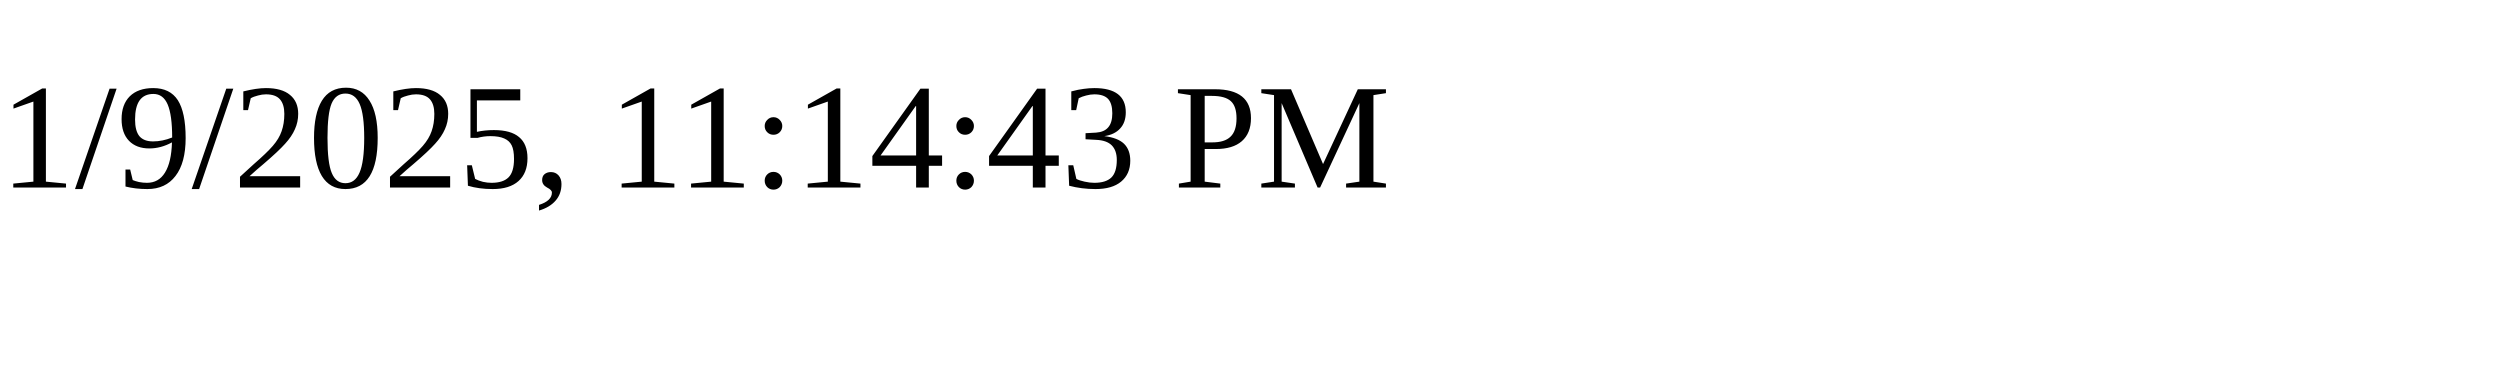
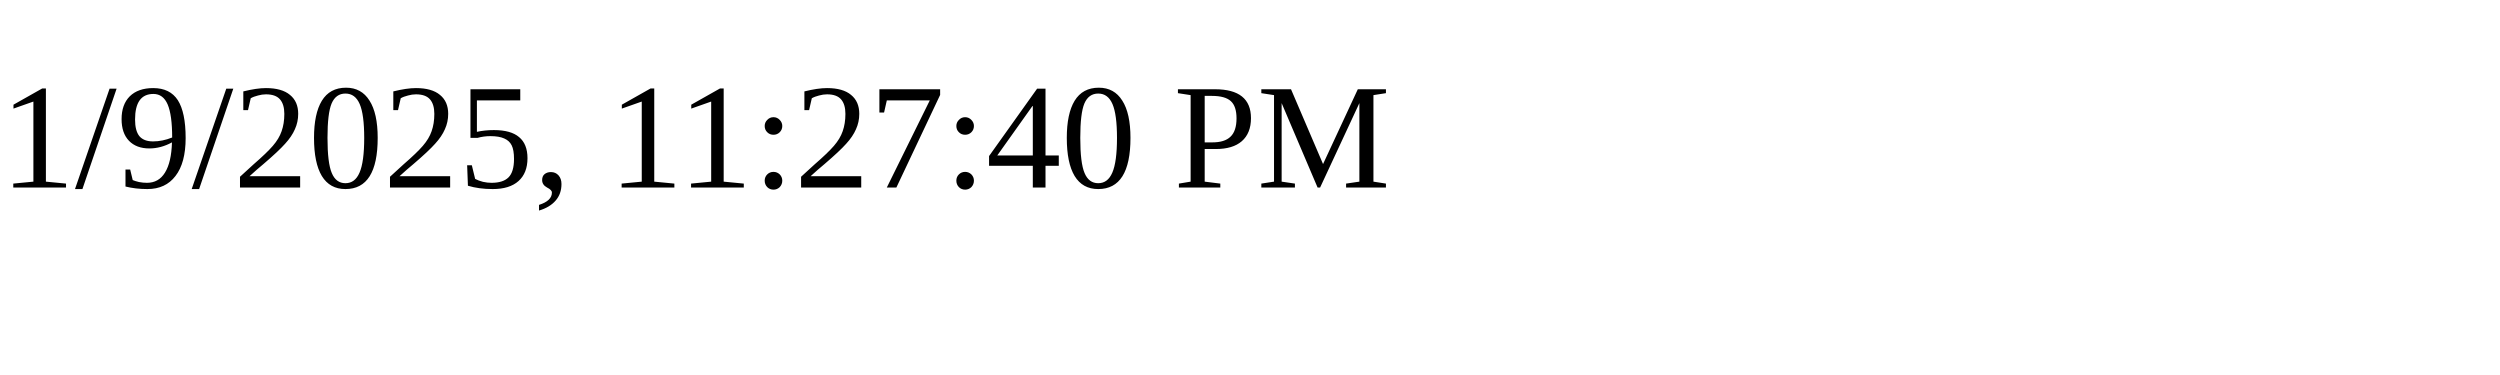
<svg xmlns="http://www.w3.org/2000/svg" height="30" width="200">
-   <text x="0" y="15">1/9/2025, 11:14:43 PM</text>
+   <text x="0" y="15">1/9/2025, 11:27:40 PM</text>
</svg>
